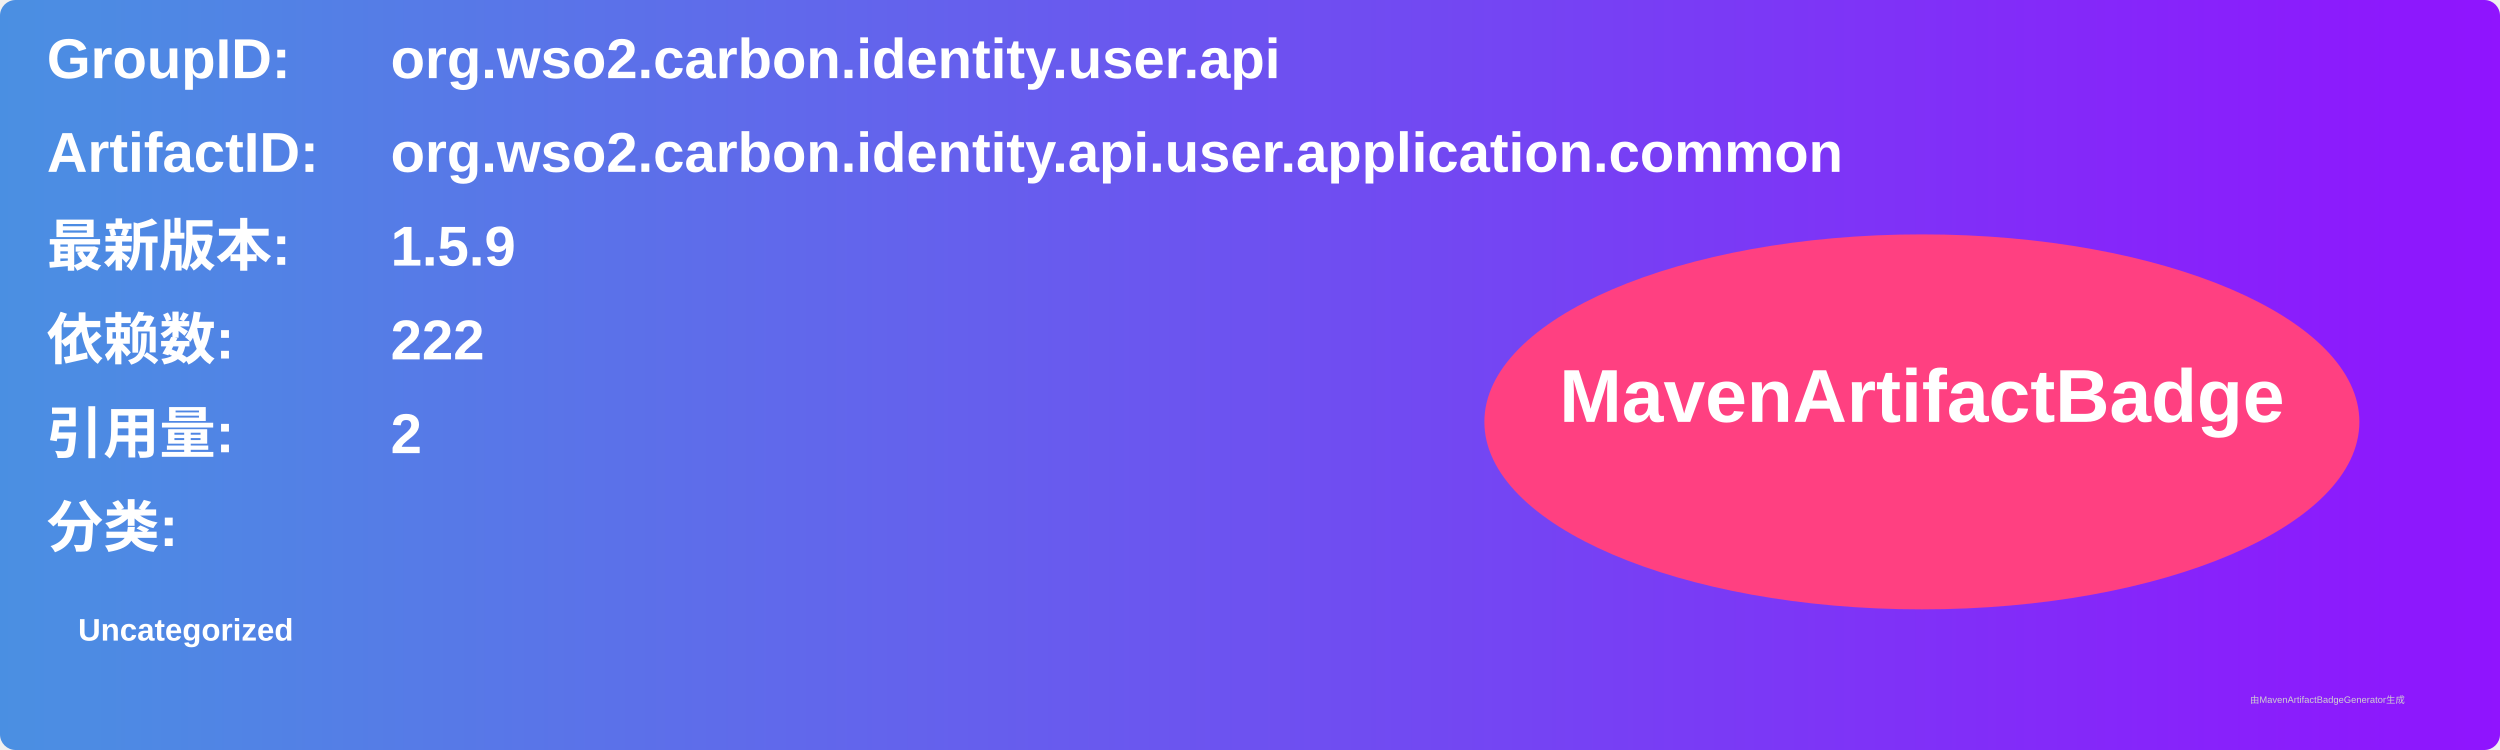
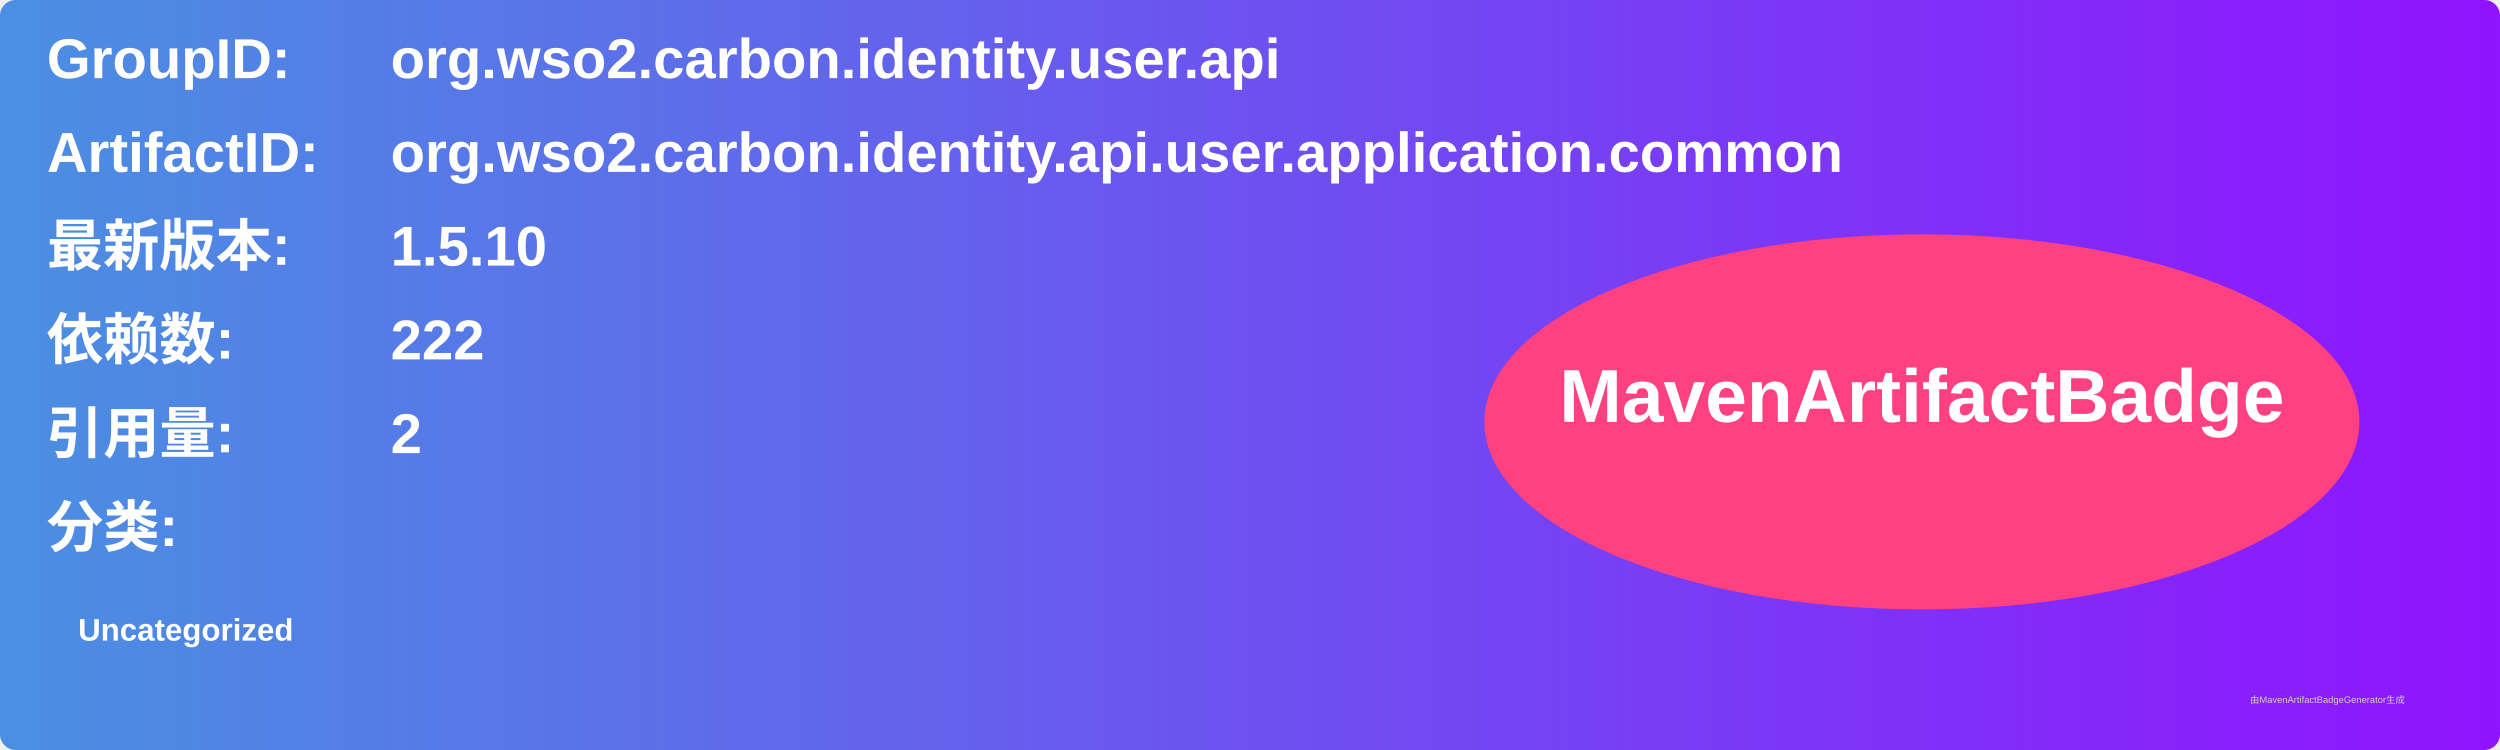
<svg xmlns="http://www.w3.org/2000/svg" width="800" height="240" viewBox="0 0 800 240">
  <linearGradient id="grad" x1="0%" y1="0%" x2="100%" y2="0%">
    <stop offset="0%" stop-color="#4a90e2" />
    <stop offset="100%" stop-color="#9013fe" />
  </linearGradient>
  <rect width="100%" height="100%" rx="5" ry="5" fill="url(#grad)" />
  <g transform="translate(15, 15)">
    <text x="0" y="10" font-family="Arial" font-size="18" fill="white" font-weight="bold" width="260">GroupID:</text>
    <text x="110" y="10" font-family="Arial" font-size="18" fill="white" font-weight="bold" width="460">org.wso2.carbon.identity.user.api</text>
    <text x="0" y="40" font-family="Arial" font-size="18" fill="white" font-weight="bold" width="260">ArtifactID:</text>
    <text x="110" y="40" font-family="Arial" font-size="18" fill="white" font-weight="bold" width="460">org.wso2.carbon.identity.api.user.application.common</text>
    <text x="0" y="70" font-family="Arial" font-size="18" fill="white" font-weight="bold">最新版本:</text>
    <text x="110" y="70" font-family="Arial" font-size="18" fill="white" font-weight="bold">
-       <tspan font-weight="bold">1.5.9</tspan>
+       <tspan font-weight="bold">1.5.10</tspan>
    </text>
    <text x="0" y="100" font-family="Arial" font-size="18" fill="white" font-weight="bold">依赖数: </text>
    <text x="110" y="100" font-family="Arial" font-size="18" fill="white">
      <tspan font-weight="bold">222</tspan>
    </text>
    <text x="0" y="130" font-family="Arial" font-size="18" fill="white" font-weight="bold">引用量: </text>
    <text x="110" y="130" font-family="Arial" font-size="18" fill="white">
      <tspan font-weight="bold">2</tspan>
    </text>
    <text x="0" y="160" font-family="Arial" font-size="18" fill="white" font-weight="bold">分类:</text>
    <text x="10" y="190" font-family="Arial" font-size="10" fill="white">
      <tspan font-weight="bold">Uncategorized</tspan>
    </text>
    <ellipse cx="600" cy="120" rx="140" ry="60" fill="#ff4081" />
    <text x="600" y="120" text-anchor="middle" font-family="Arial" font-size="24" fill="white" font-weight="bold">MavenArtifactBadge</text>
  </g>
  <text x="720" y="225" font-family="Arial" font-size="3" fill="#d0d0d0">由MavenArtifactBadgeGenerator生成</text>
</svg>
